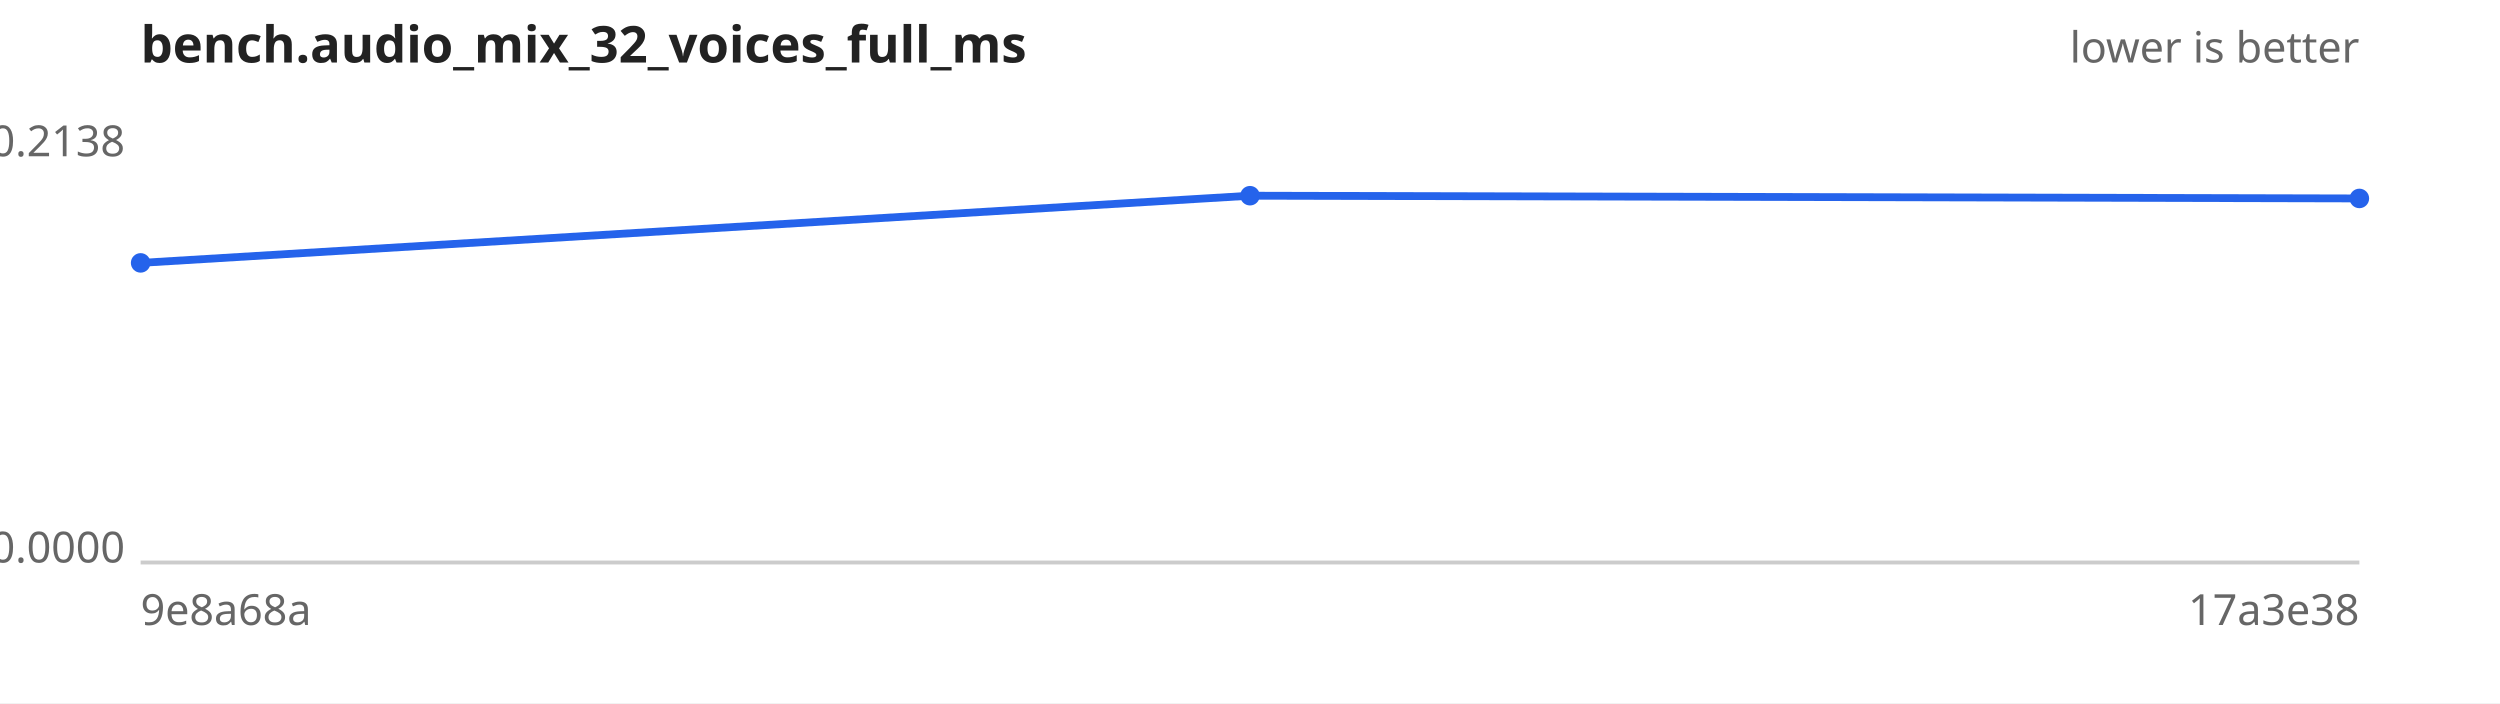
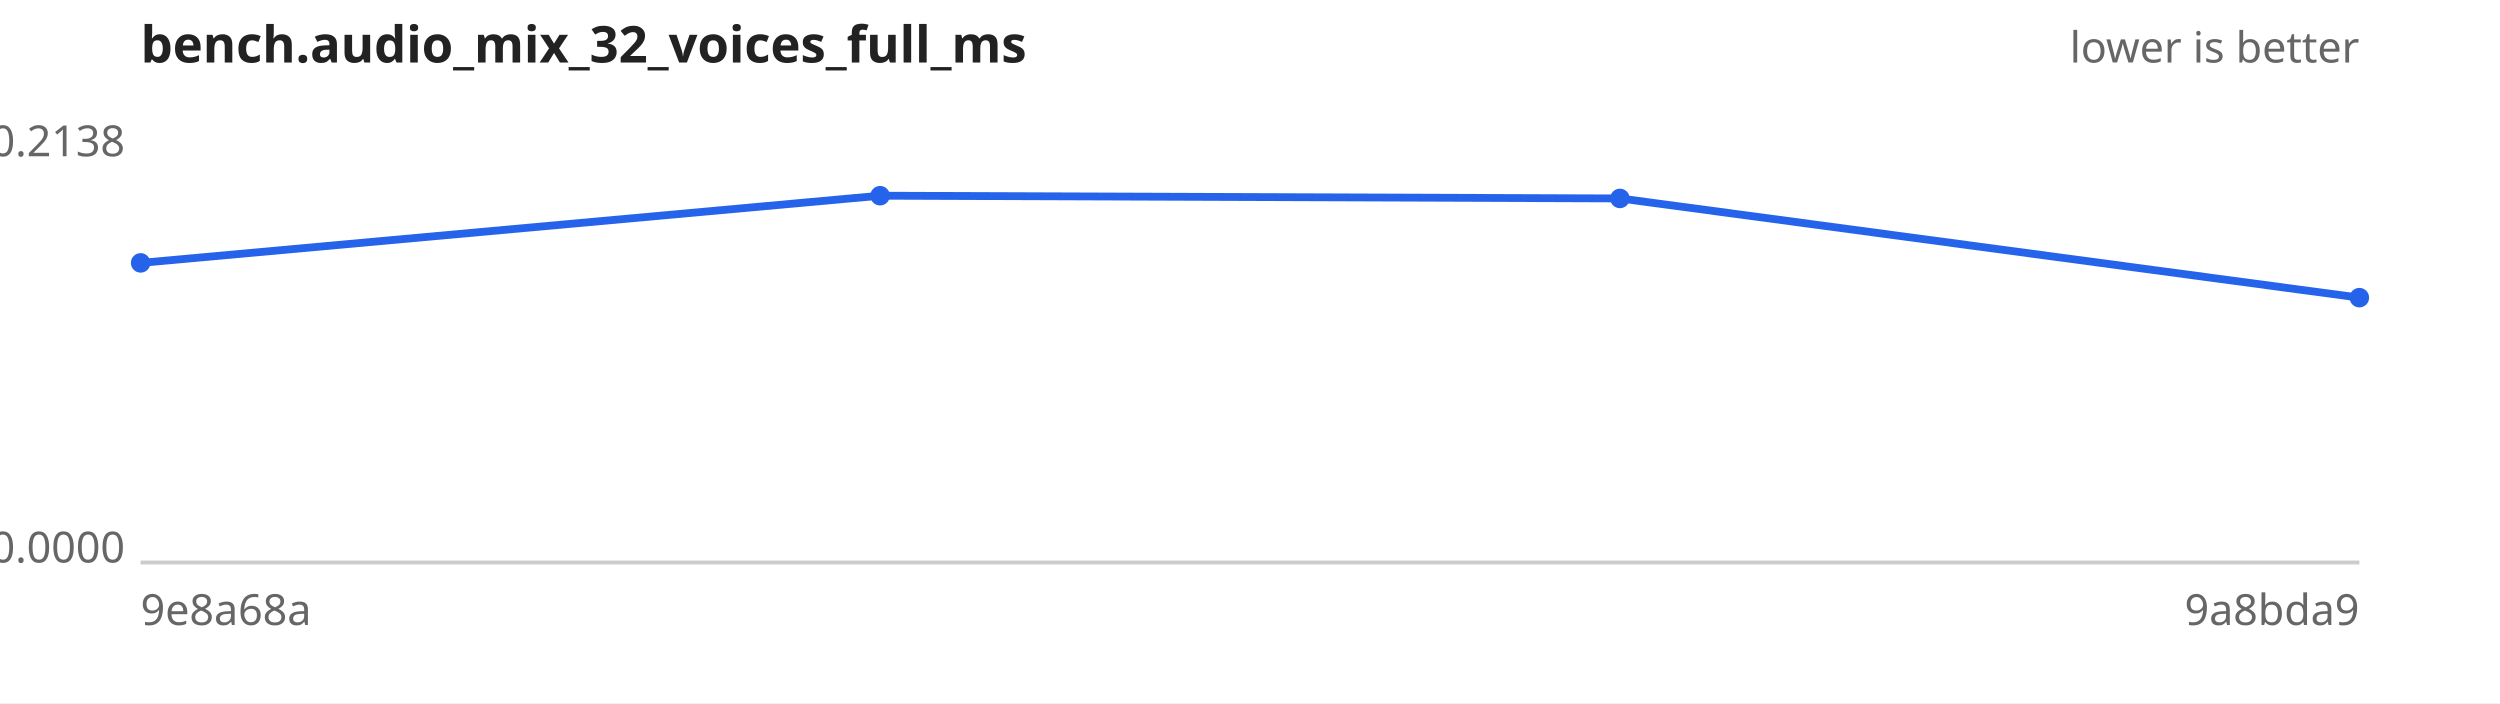
<svg xmlns="http://www.w3.org/2000/svg" width="640" height="180" viewBox="0 0 640 180" font-family="sans-serif" font-size="11">
  <rect width="640" height="180" fill="#ffffff" />
  <text x="36" y="16" font-size="13" font-weight="bold" fill="#222">bench.audio_mix_32_voices_full_ms</text>
  <text x="604" y="16" text-anchor="end" fill="#666">lower is better</text>
  <line x1="36" y1="144" x2="604" y2="144" stroke="#ccc" />
  <text x="32" y="40.0" text-anchor="end" fill="#666">0.2138</text>
  <text x="32" y="144.0" text-anchor="end" fill="#666">0.0000</text>
  <text x="36" y="160" fill="#666">9e8a68a</text>
-   <text x="604" y="160" text-anchor="end" fill="#666">17a3e38</text>
-   <path d="M36.0,67.3 L320.0,50.1 L604.0,50.8" fill="none" stroke="#2563eb" stroke-width="2" />
+   <text x="604" y="160" text-anchor="end" fill="#666">9a8bda9</text>
+   <path d="M36.0,67.3 L225.3,50.1 L414.7,50.8 L604.0,76.2" fill="none" stroke="#2563eb" stroke-width="2" />
  <g fill="#2563eb">
    <circle cx="36.0" cy="67.3" r="2.5" />
-     <circle cx="320.0" cy="50.1" r="2.5" />
-     <circle cx="604.0" cy="50.8" r="2.5" />
+     <circle cx="225.3" cy="50.1" r="2.5" />
+     <circle cx="414.7" cy="50.8" r="2.5" />
+     <circle cx="604.0" cy="76.2" r="2.5" />
  </g>
</svg>
